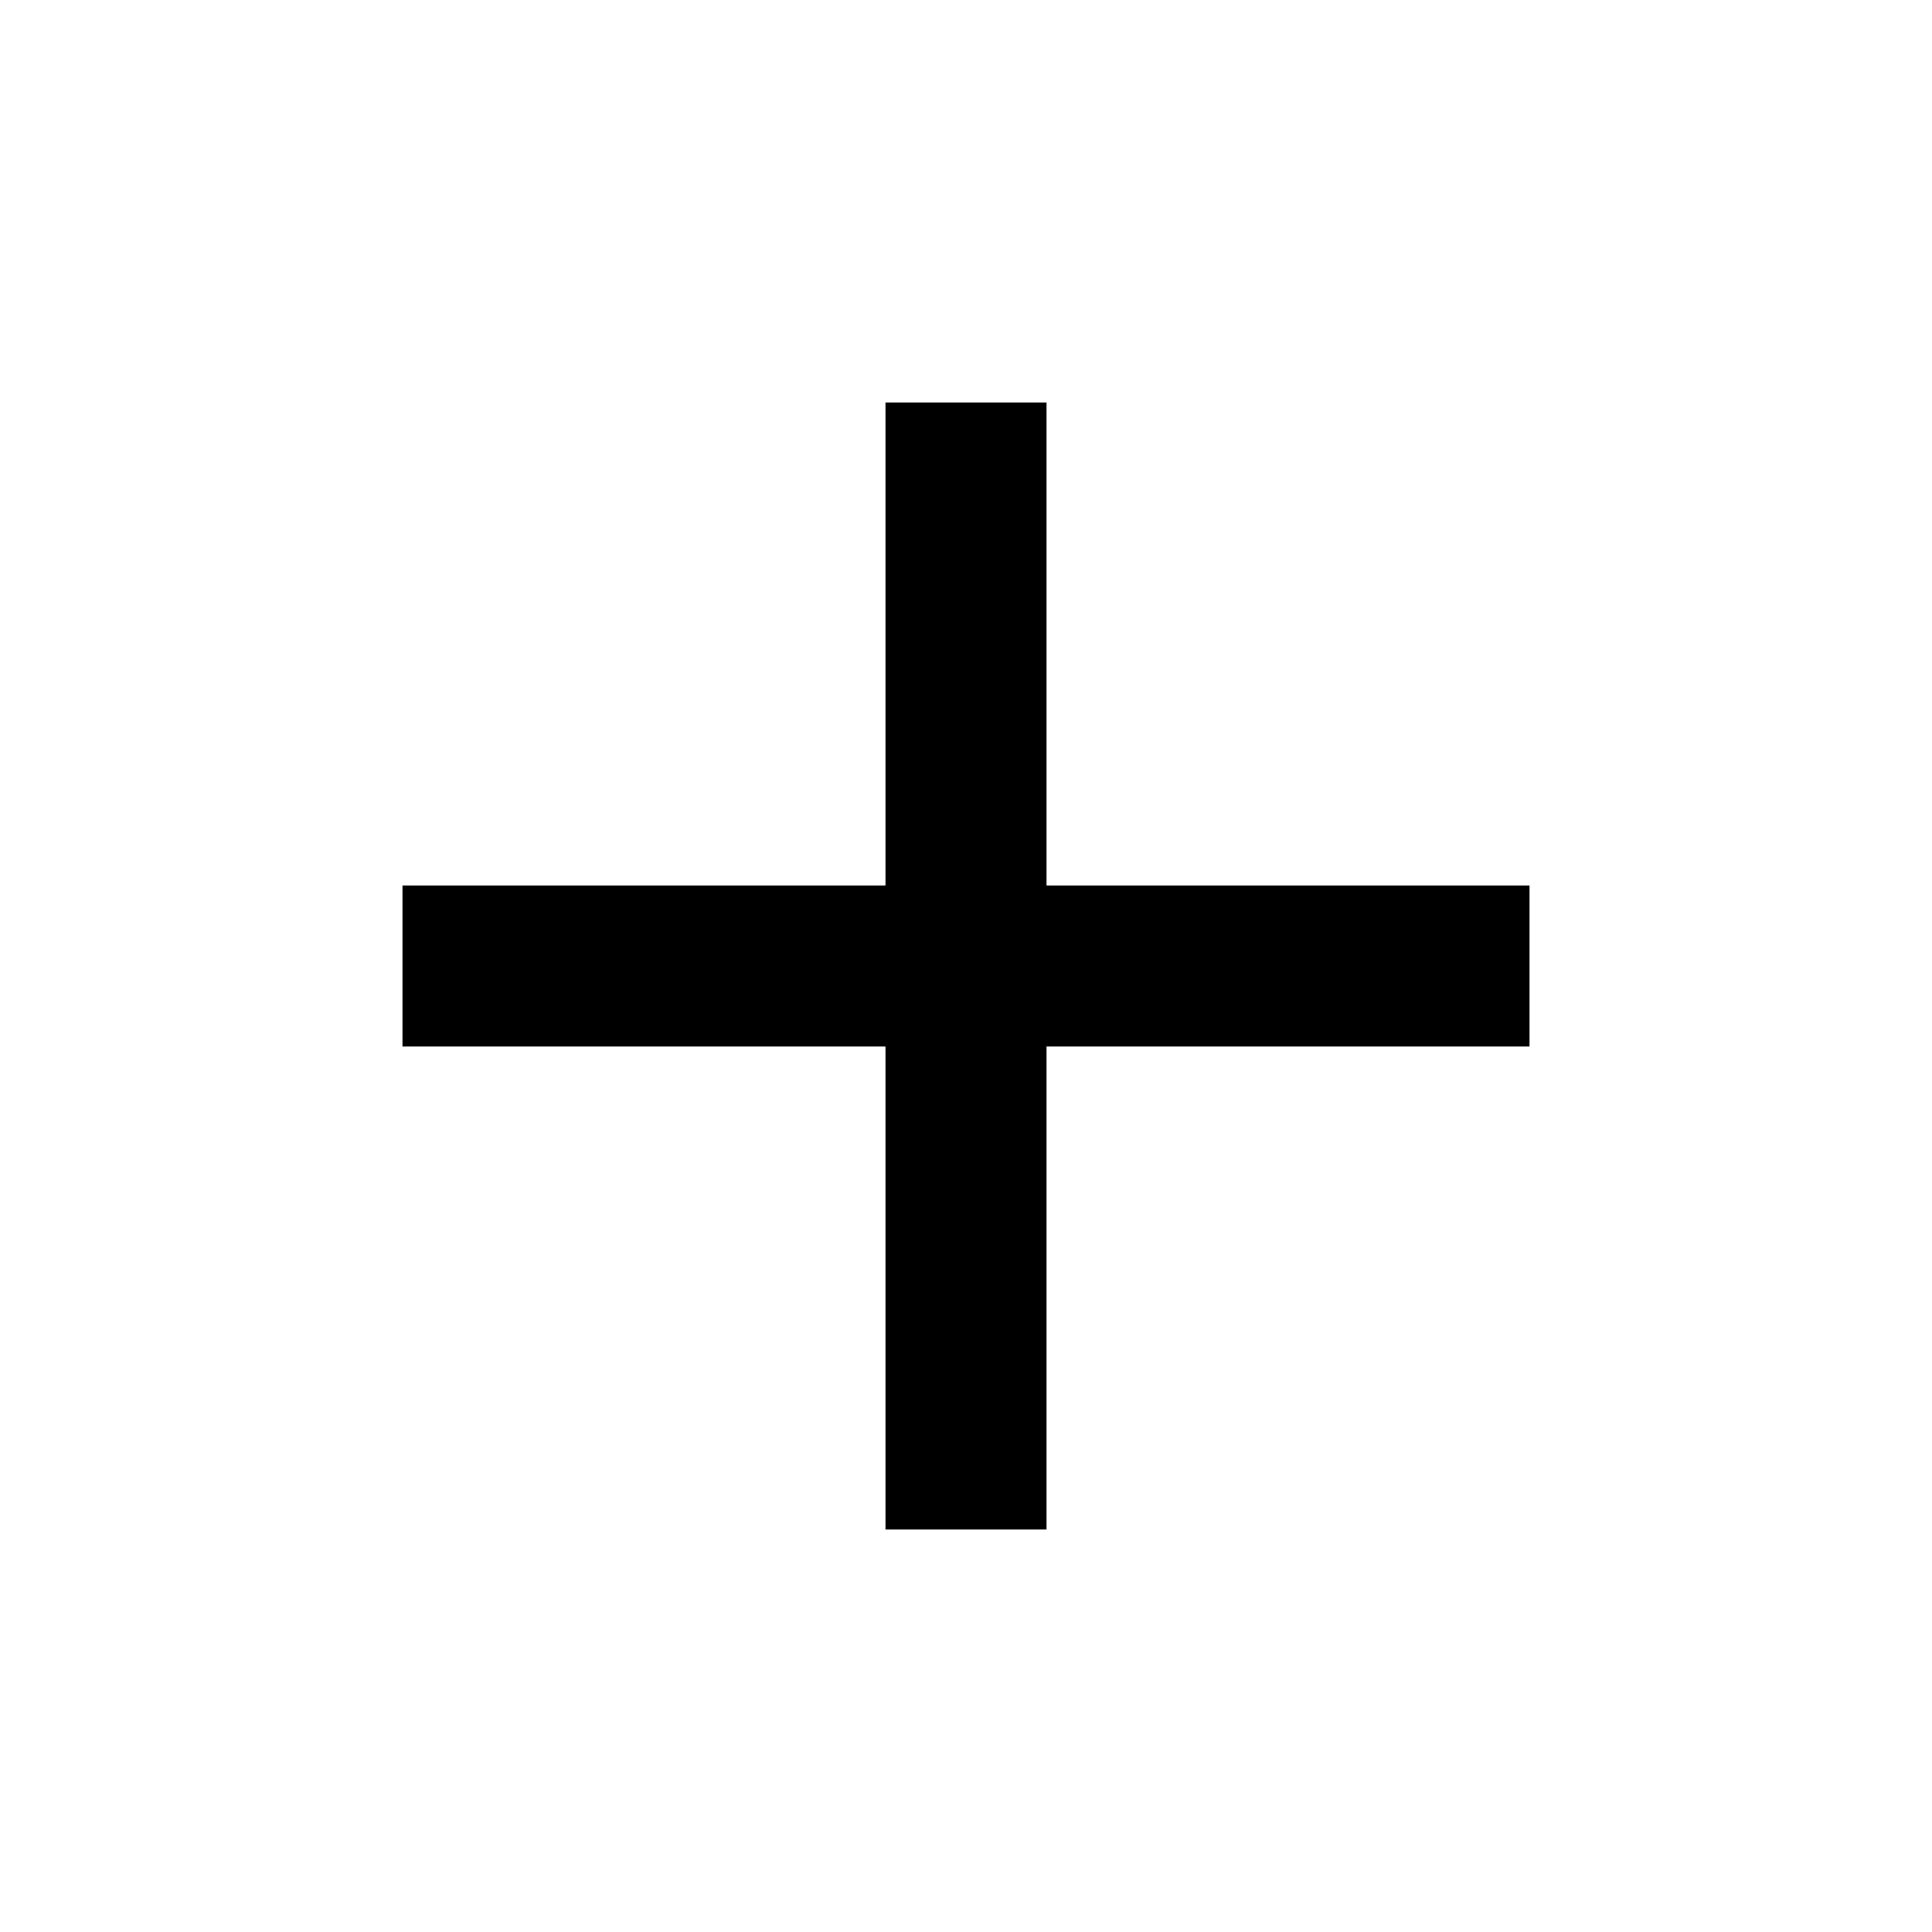
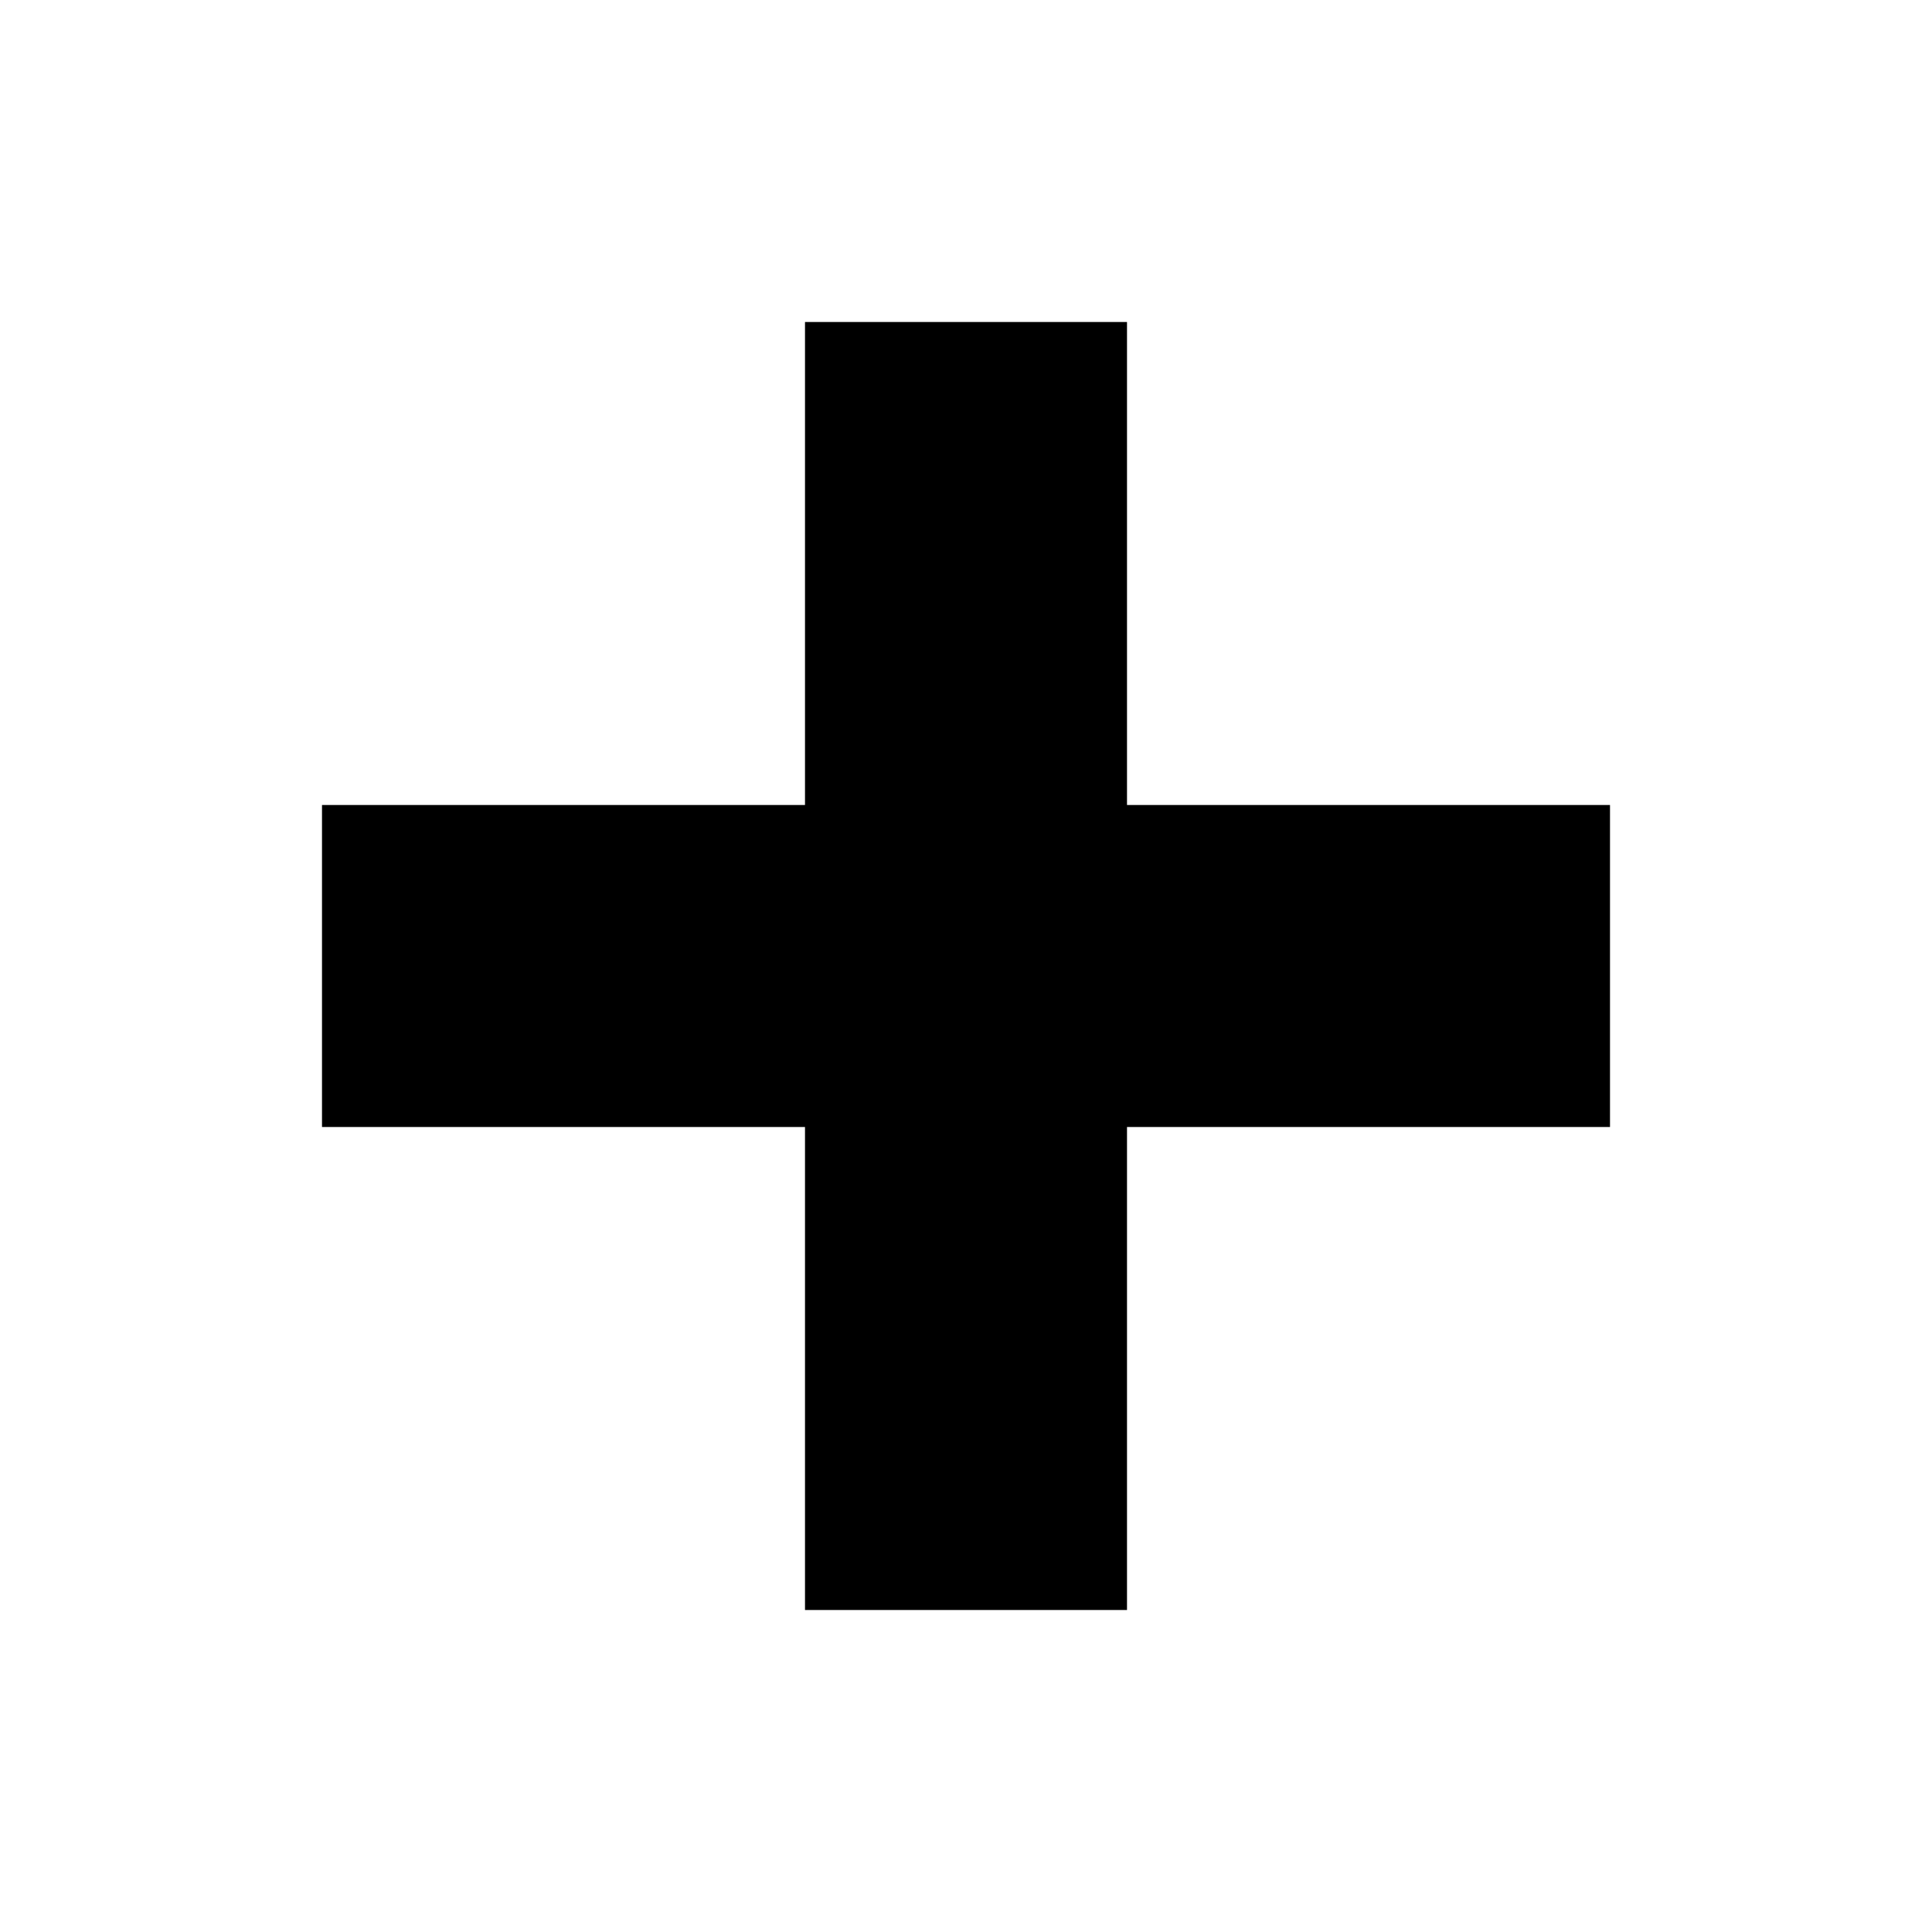
- <svg xmlns="http://www.w3.org/2000/svg" viewBox="0 0 24 24">
+ <svg xmlns="http://www.w3.org/2000/svg" viewBox="0 0 24 24" stroke="rgb(0, 0, 0)" stroke-width="2">
  <path d="M19,13H13V19H11V13H5V11H11V5H13V11H19V13Z" />
</svg>
